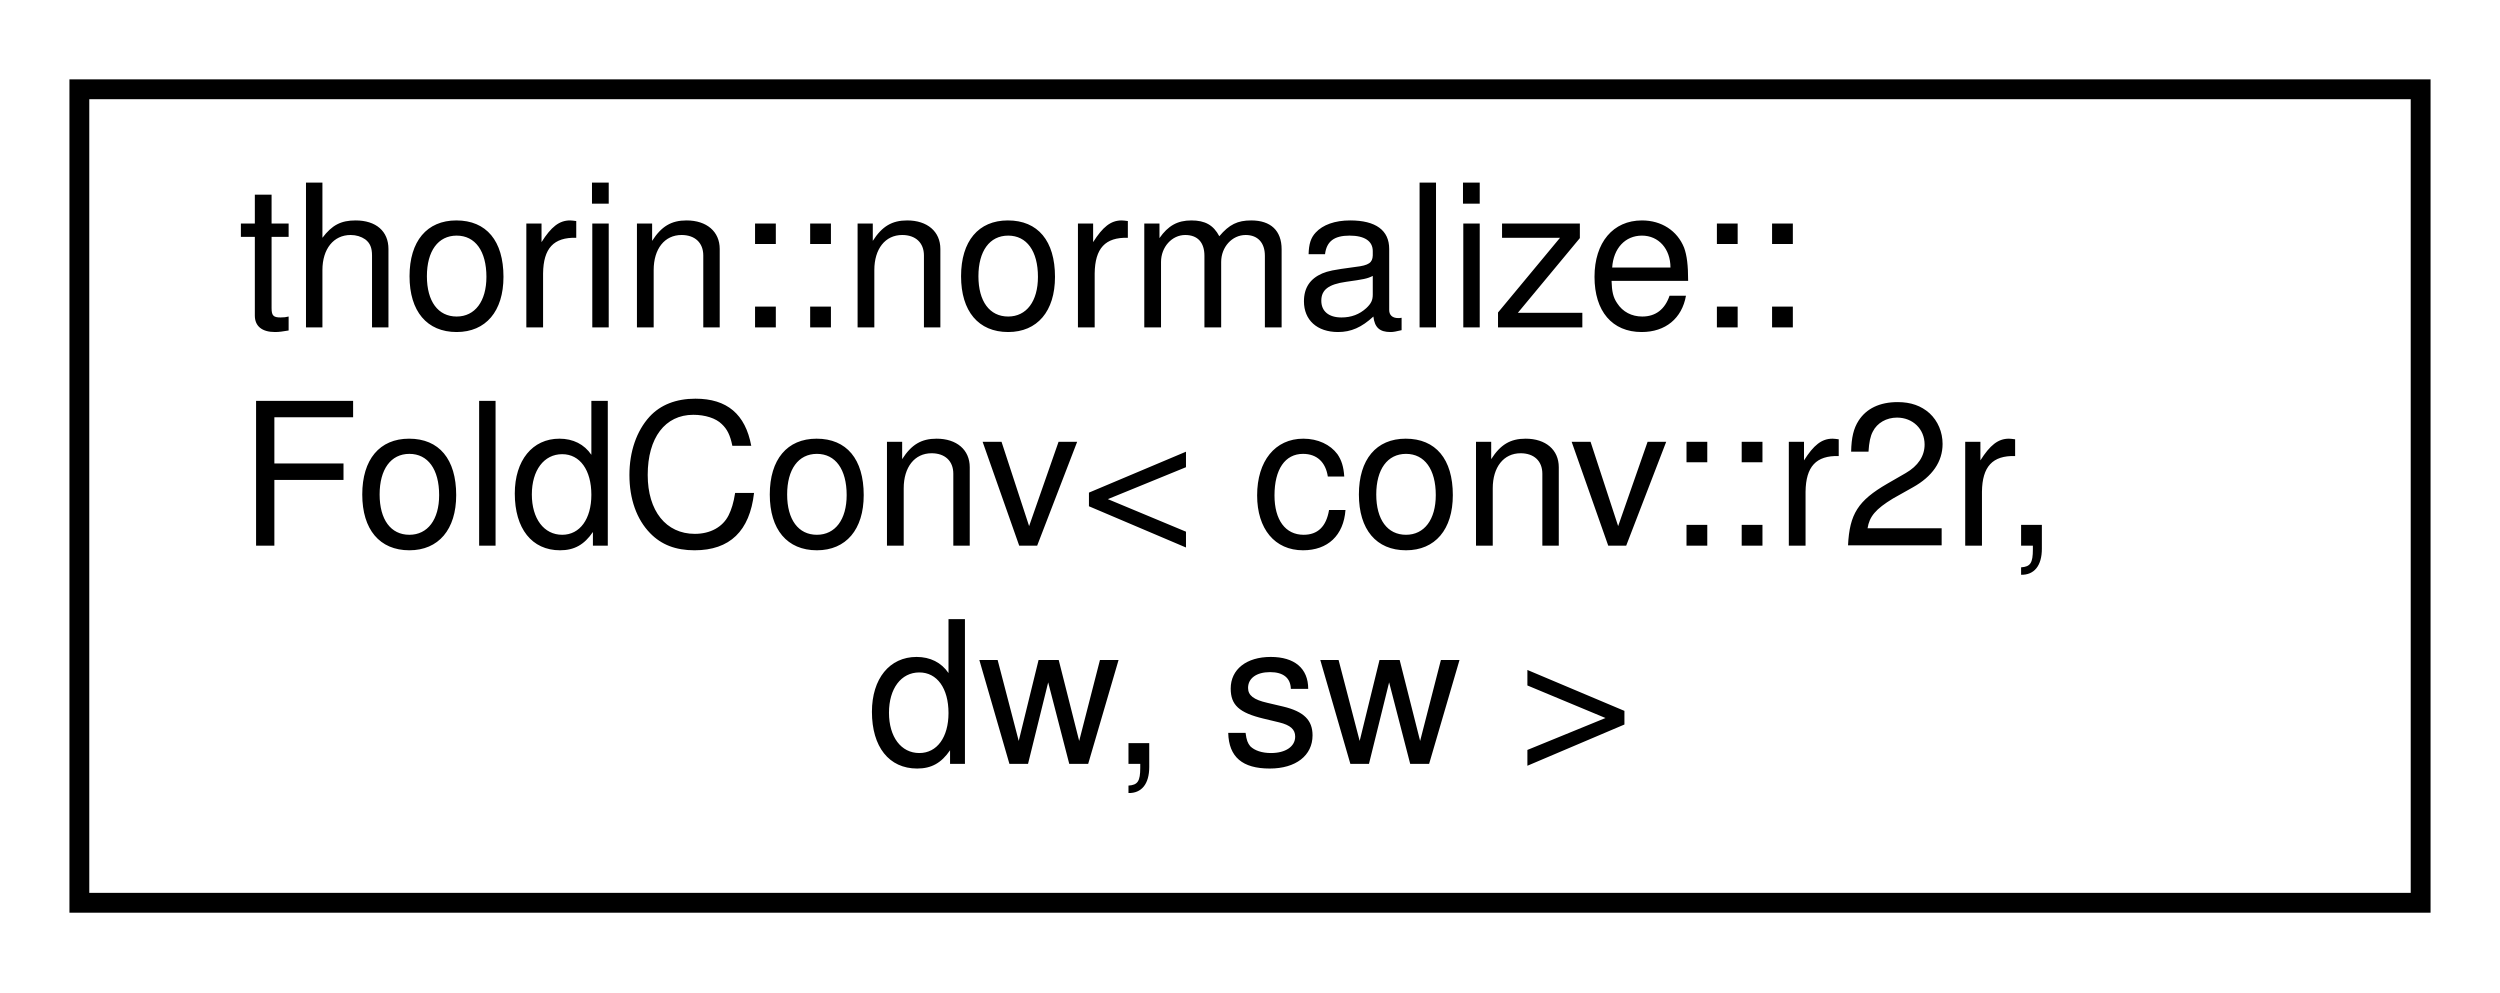
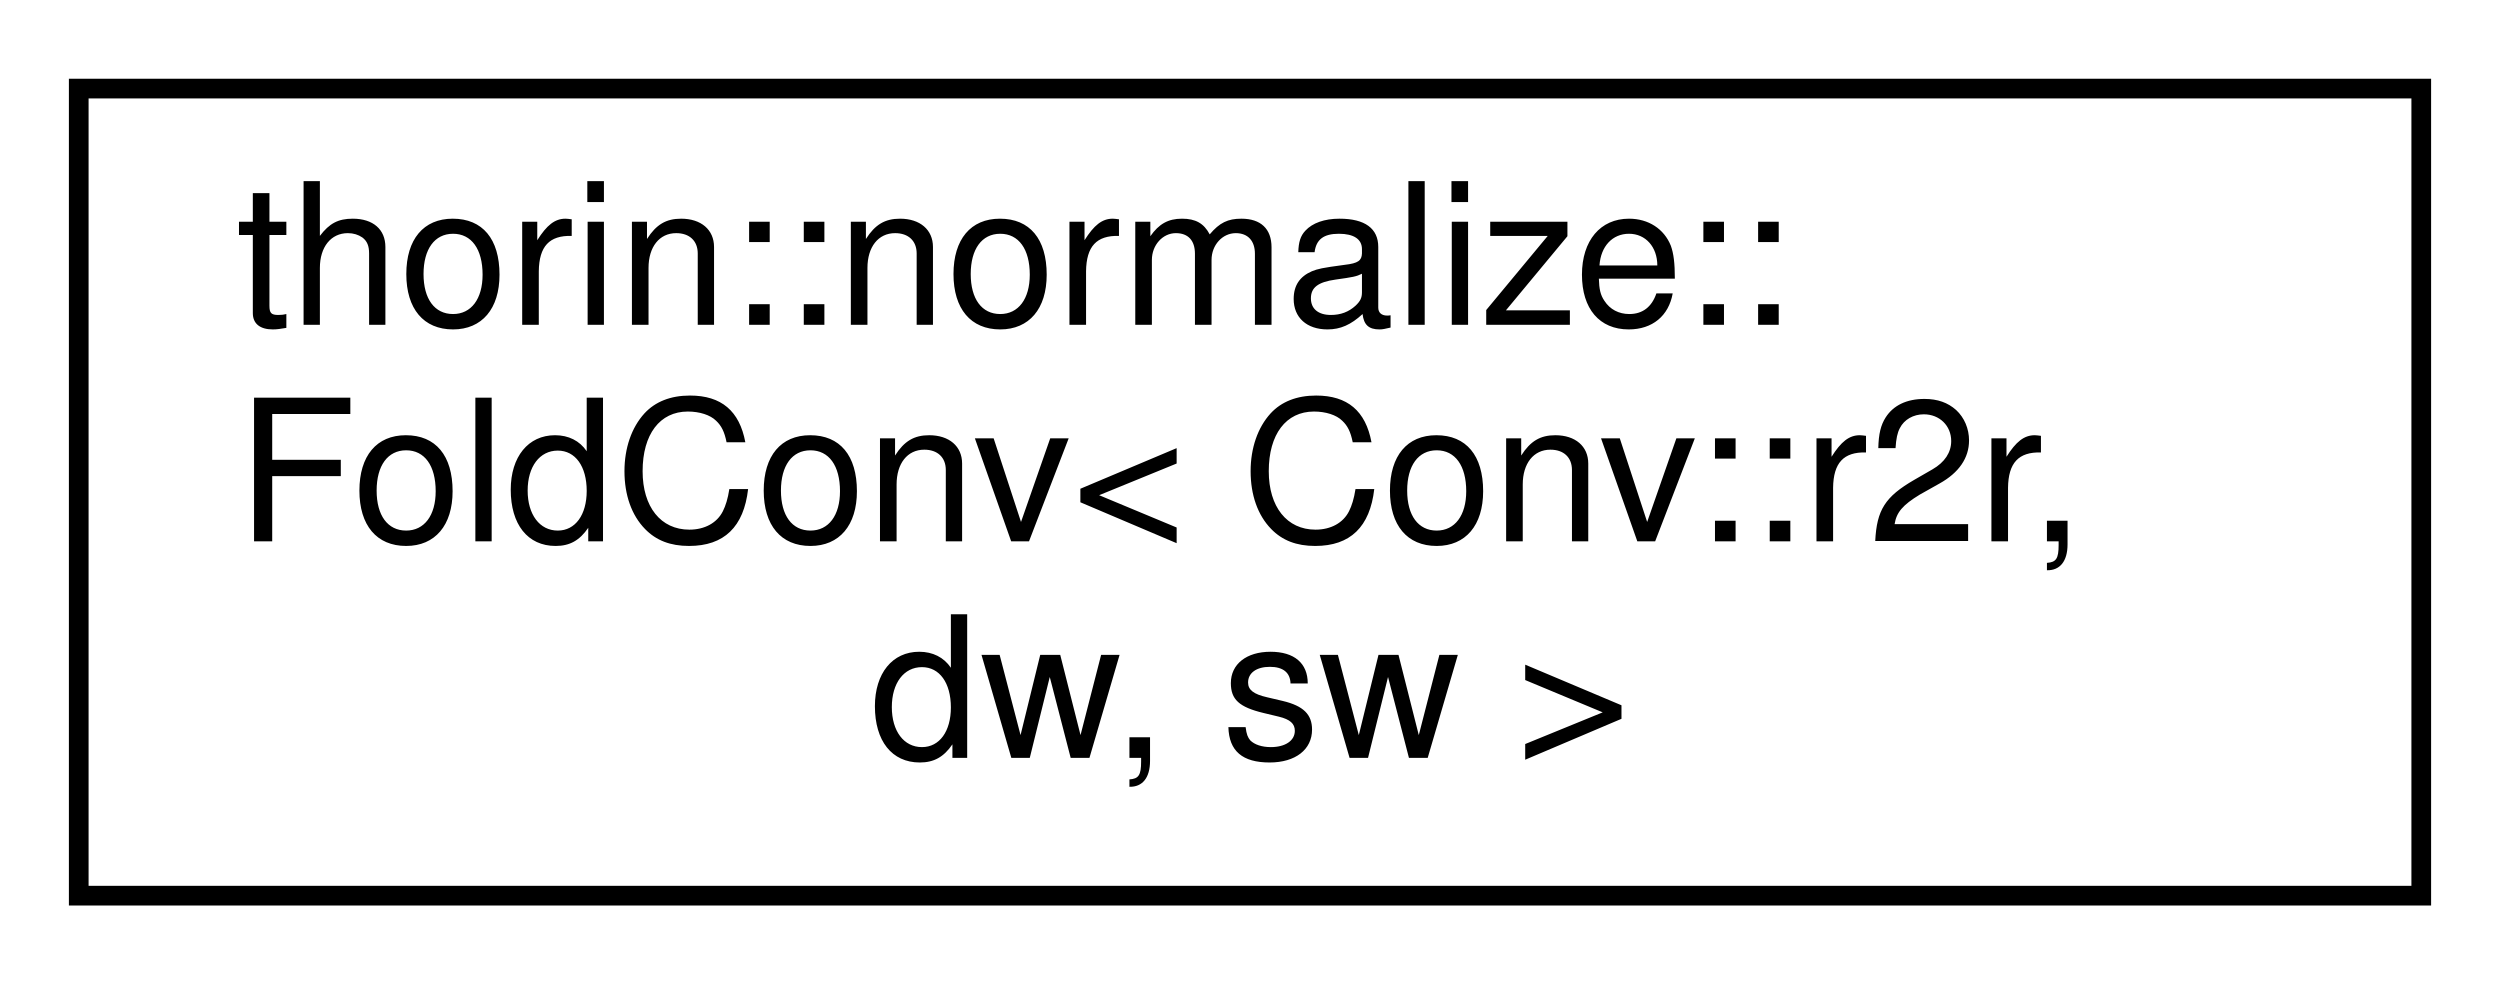
- <svg xmlns="http://www.w3.org/2000/svg" xmlns:xlink="http://www.w3.org/1999/xlink" width="126pt" height="50pt" viewBox="0.00 0.00 126.00 50.00">
+ <svg xmlns="http://www.w3.org/2000/svg" xmlns:xlink="http://www.w3.org/1999/xlink" width="127pt" height="50pt" viewBox="0.00 0.00 127.00 50.00">
  <g id="graph0" class="graph" transform="scale(1 1) rotate(0) translate(4 46)">
    <g id="node1" class="node">
      <g id="a_node1">
-         <a xlink:href="structthorin_1_1normalize_1_1FoldConv_3_01conv_1_1r2r_00_01dw_00_01sw_01_4.html" target="_top" xlink:title=" ">
-           <polygon fill="none" stroke="black" points="0,-0.5 0,-41.5 118,-41.5 118,-0.5 0,-0.5" />
+         <a xlink:href="structthorin_1_1normalize_1_1FoldConv_3_01Conv_1_1r2r_00_01dw_00_01sw_01_4.html" target="_top" xlink:title=" ">
+           <polygon fill="none" stroke="black" points="0,-0.5 0,-41.5 119,-41.5 119,-0.5 0,-0.5" />
          <text text-anchor="start" x="8" y="-29.5" font-family="Helvetica,sans-Serif" font-size="10.00">thorin::normalize::</text>
-           <text text-anchor="start" x="8" y="-18.5" font-family="Helvetica,sans-Serif" font-size="10.00">FoldConv&lt; conv::r2r,</text>
-           <text text-anchor="middle" x="59" y="-7.5" font-family="Helvetica,sans-Serif" font-size="10.00"> dw, sw &gt;</text>
+           <text text-anchor="start" x="8" y="-18.5" font-family="Helvetica,sans-Serif" font-size="10.00">FoldConv&lt; Conv::r2r,</text>
+           <text text-anchor="middle" x="59.5" y="-7.5" font-family="Helvetica,sans-Serif" font-size="10.00"> dw, sw &gt;</text>
        </a>
      </g>
    </g>
  </g>
</svg>
